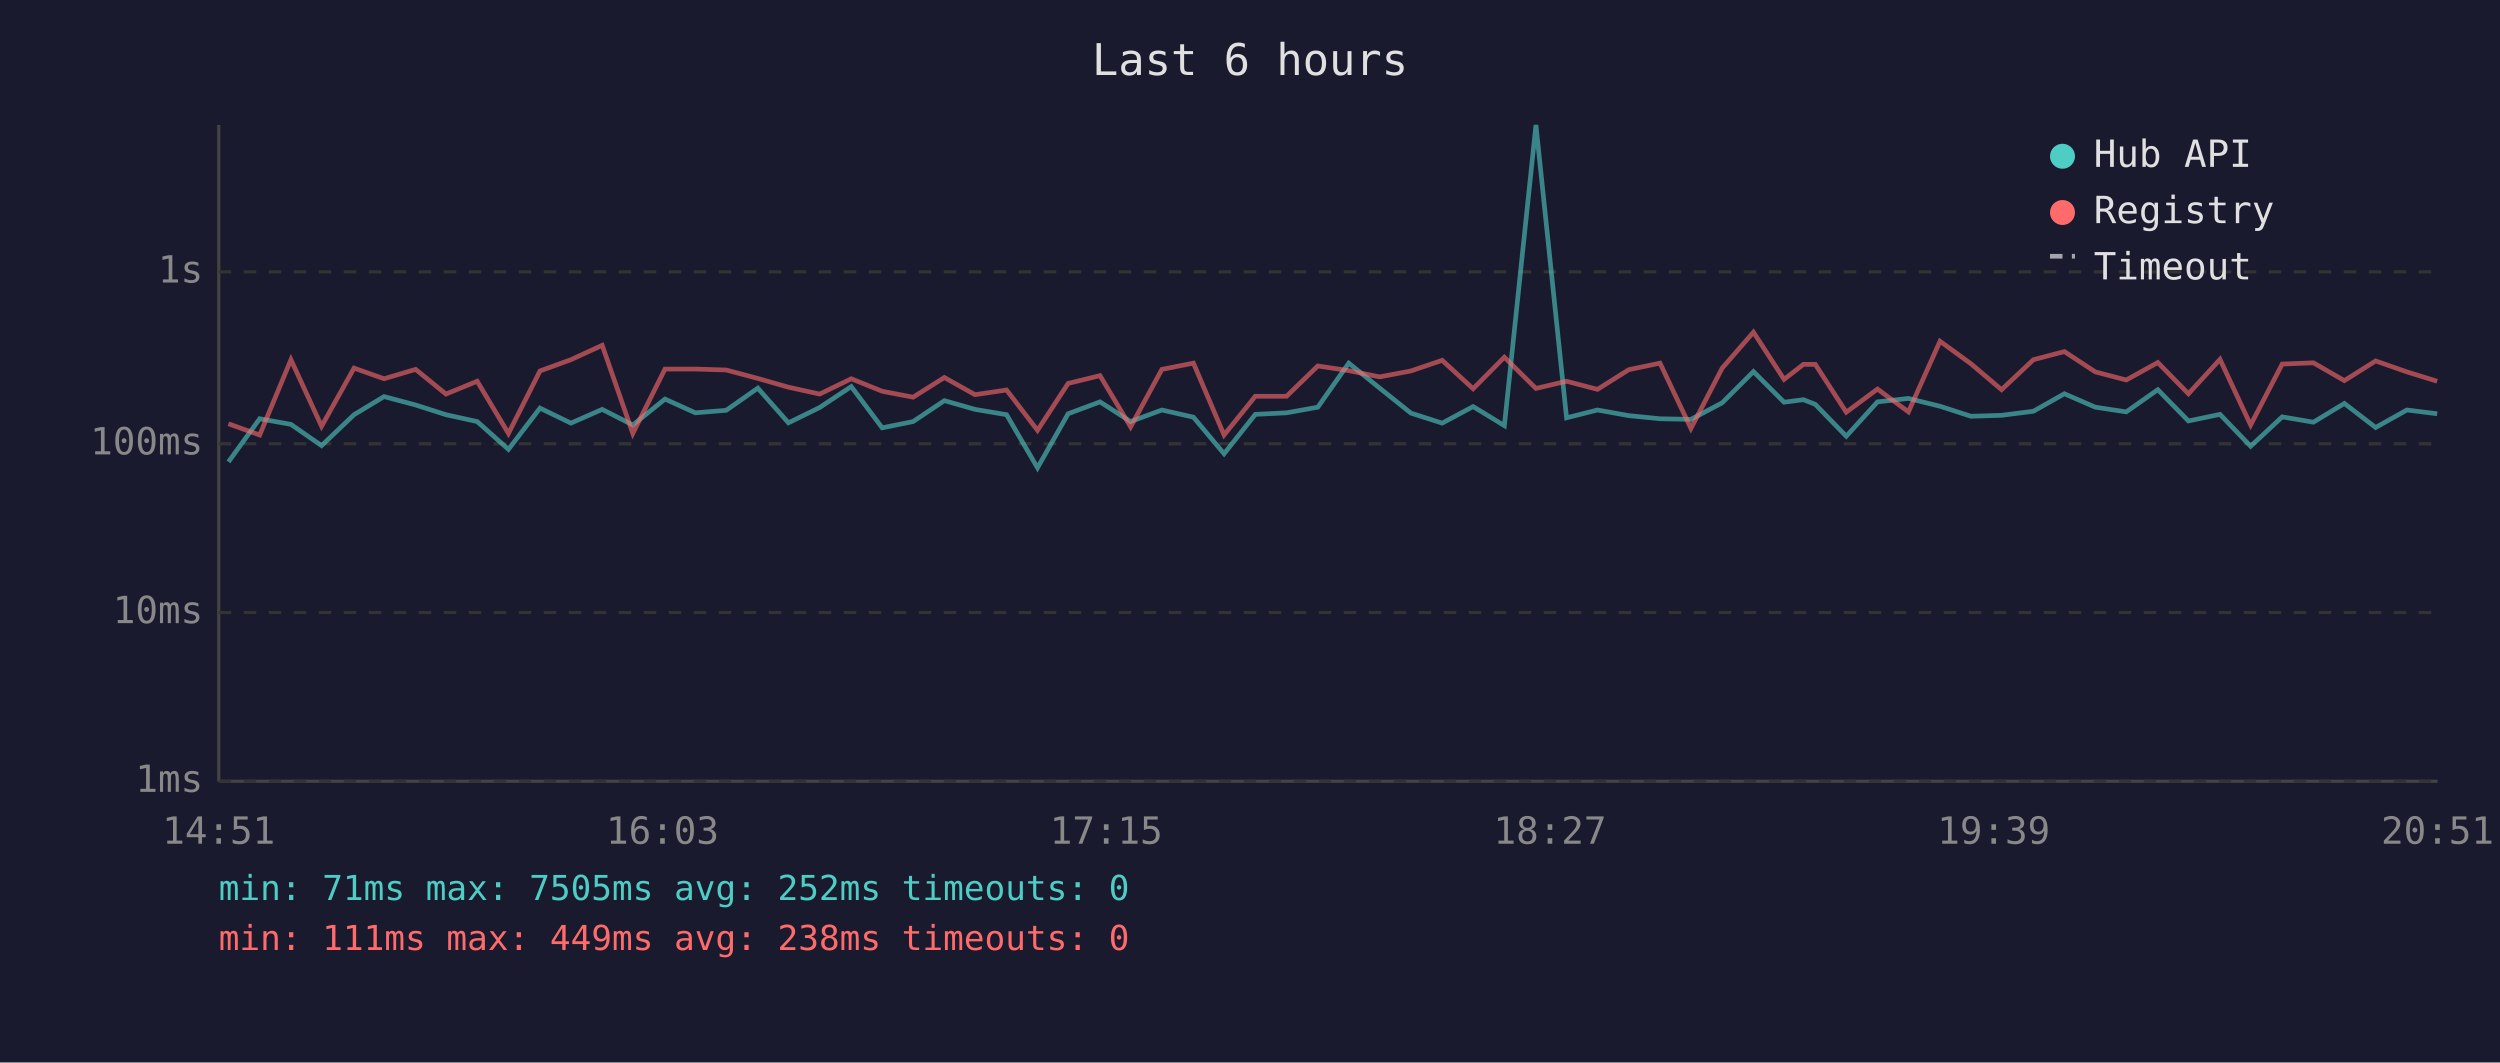
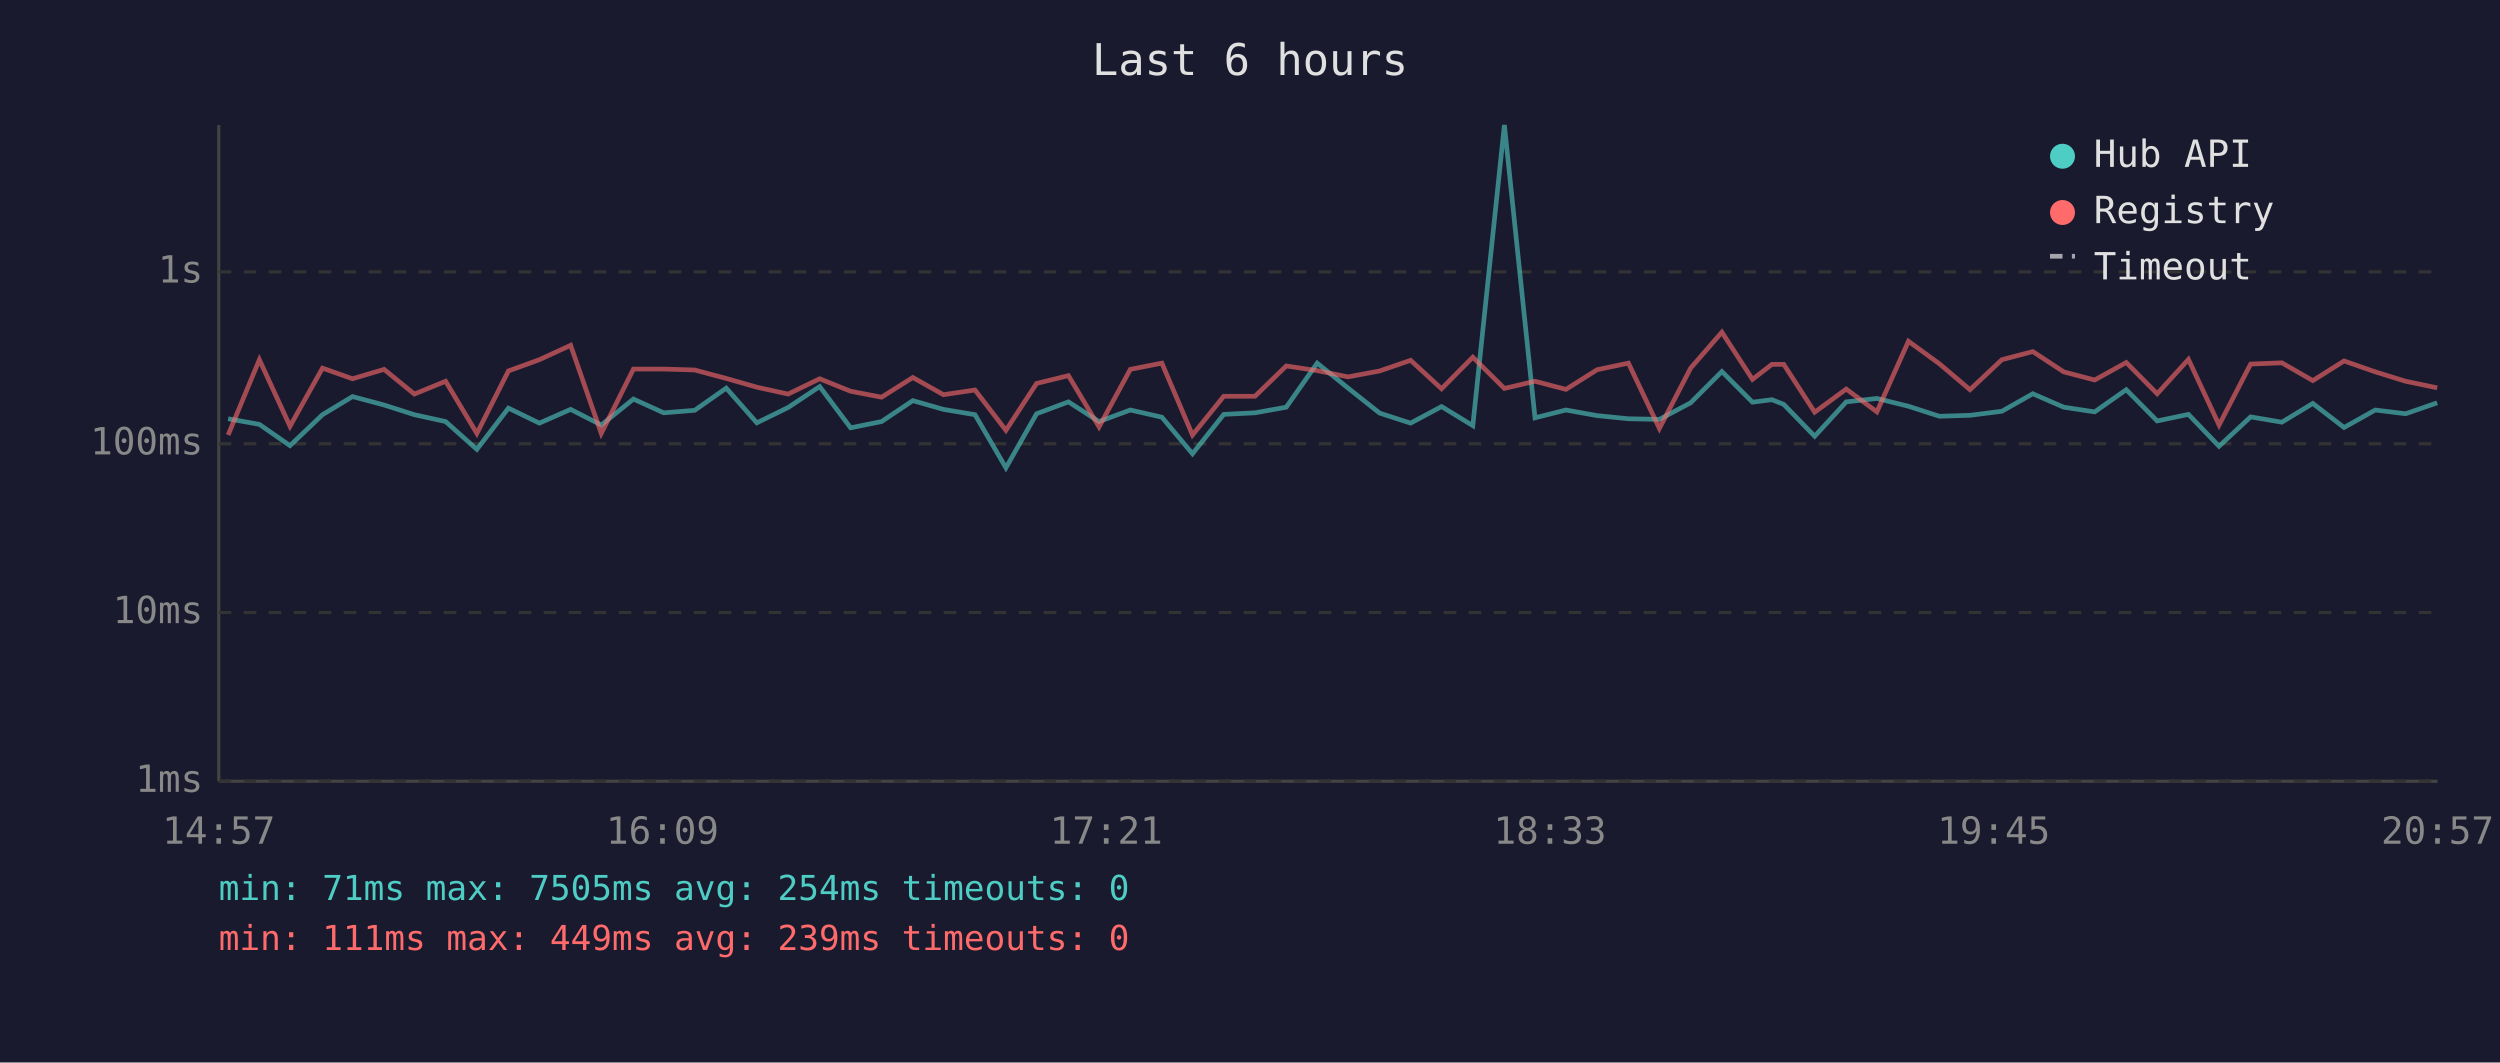
<svg xmlns="http://www.w3.org/2000/svg" viewBox="0 0 800 340" font-family="monospace" font-size="12">
  <rect width="800" height="340" fill="#1a1a2e" />
  <text x="400" y="24" fill="#e0e0e0" font-size="14" text-anchor="middle">Last 6 hours</text>
  <line x1="70" y1="40" x2="70" y2="250" stroke="#444" stroke-width="1" />
  <line x1="70" y1="250" x2="780" y2="250" stroke="#444" stroke-width="1" />
  <line x1="70" y1="250" x2="780" y2="250" stroke="#333" stroke-width="1" stroke-dasharray="4" />
  <text x="65" y="250" fill="#888" text-anchor="end" dominant-baseline="middle">1ms</text>
  <line x1="70" y1="196" x2="780" y2="196" stroke="#333" stroke-width="1" stroke-dasharray="4" />
  <text x="65" y="196" fill="#888" text-anchor="end" dominant-baseline="middle">10ms</text>
  <line x1="70" y1="142" x2="780" y2="142" stroke="#333" stroke-width="1" stroke-dasharray="4" />
  <text x="65" y="142" fill="#888" text-anchor="end" dominant-baseline="middle">100ms</text>
  <line x1="70" y1="87" x2="780" y2="87" stroke="#333" stroke-width="1" stroke-dasharray="4" />
  <text x="65" y="87" fill="#888" text-anchor="end" dominant-baseline="middle">1s</text>
-   <text x="70" y="270" fill="#888" text-anchor="middle">14:51</text>
-   <text x="212" y="270" fill="#888" text-anchor="middle">16:03</text>
-   <text x="354" y="270" fill="#888" text-anchor="middle">17:15</text>
-   <text x="496" y="270" fill="#888" text-anchor="middle">18:27</text>
-   <text x="638" y="270" fill="#888" text-anchor="middle">19:39</text>
-   <text x="780" y="270" fill="#888" text-anchor="middle">20:51</text>
-   <polyline points="73.1,147.8 83.1,134.0 93.1,135.8 102.9,142.6 113.3,132.7 122.9,126.9 133.0,129.6 142.7,132.7 152.7,134.9 162.7,143.8 172.8,130.6 182.7,135.4 192.7,131.0 202.5,136.0 212.8,127.7 222.5,132.1 232.4,131.3 242.5,124.2 252.3,135.3 262.3,130.4 272.4,123.7 282.3,136.9 292.2,134.9 302.2,128.2 312.0,131.0 322.1,132.7 332.0,149.7 341.8,132.4 352.0,128.6 361.8,134.9 371.8,131.2 381.9,133.5 391.7,145.2 401.7,132.6 411.7,132.1 421.7,130.3 431.6,116.2 441.5,124.2 451.5,132.2 461.5,135.4 471.4,130.1 481.4,136.2 491.5,40.0 501.3,133.7 511.2,131.2 521.2,133.0 531.2,134.0 541.1,134.2 551.1,128.9 561.1,118.9 570.9,128.7 577.1,127.9 580.9,129.4 590.8,139.6 600.8,128.6 610.7,127.5 620.8,130.0 630.7,133.2 640.5,132.9 650.7,131.6 660.6,126.0 670.5,130.3 680.4,131.8 690.5,124.7 700.3,134.7 710.4,132.6 720.2,142.8 730.3,133.4 740.3,135.1 750.2,129.1 760.2,136.8 770.2,131.2 779.9,132.4" fill="none" stroke="#4ecdc4" stroke-width="1.5" opacity="0.6" />
-   <polyline points="73.1,135.6 83.1,139.2 93.1,115.1 102.9,136.4 113.3,117.8 122.9,121.2 133.0,118.2 142.7,126.1 152.7,122.0 162.7,138.7 172.8,118.7 182.7,115.1 192.7,110.5 202.5,138.7 212.8,118.1 222.5,118.1 232.4,118.4 242.5,121.1 252.3,123.9 262.3,126.1 272.4,121.2 282.3,125.2 292.2,127.1 302.2,120.8 312.0,126.3 322.1,124.8 332.0,137.7 341.8,122.7 352.0,120.2 361.8,136.6 371.8,118.2 381.9,116.2 391.7,139.2 401.7,126.8 411.7,126.8 421.7,117.1 431.6,118.6 441.5,120.6 451.5,118.7 461.5,115.3 471.4,124.4 481.4,114.3 491.5,124.3 501.3,122.0 511.2,124.6 521.2,118.3 531.2,116.2 541.1,137.1 551.1,117.8 561.1,106.3 570.9,121.4 577.1,116.6 580.9,116.6 590.8,131.9 600.8,124.5 610.7,131.8 620.8,109.2 630.7,116.4 640.5,124.7 650.7,115.1 660.6,112.5 670.5,119.0 680.4,121.6 690.5,116.0 700.3,126.0 710.4,115.0 720.2,136.0 730.3,116.5 740.3,116.1 750.2,121.8 760.2,115.5 770.2,119.0 779.9,122.0" fill="none" stroke="#ff6b6b" stroke-width="1.5" opacity="0.6" />
+   <text x="70" y="270" fill="#888" text-anchor="middle">14:57</text>
+   <text x="212" y="270" fill="#888" text-anchor="middle">16:09</text>
+   <text x="354" y="270" fill="#888" text-anchor="middle">17:21</text>
+   <text x="496" y="270" fill="#888" text-anchor="middle">18:33</text>
+   <text x="638" y="270" fill="#888" text-anchor="middle">19:45</text>
+   <text x="780" y="270" fill="#888" text-anchor="middle">20:57</text>
+   <polyline points="73.0,134.0 83.0,135.8 92.8,142.6 103.2,132.7 112.8,126.9 122.9,129.6 132.6,132.7 142.6,134.9 152.6,143.8 162.7,130.6 172.6,135.4 182.6,131.0 192.4,136.0 202.7,127.7 212.4,132.1 222.3,131.3 232.4,124.2 242.2,135.3 252.2,130.4 262.3,123.7 272.2,136.9 282.1,134.9 292.1,128.2 301.9,131.0 312.0,132.7 321.9,149.7 331.7,132.4 341.9,128.6 351.7,134.9 361.7,131.2 371.8,133.5 381.6,145.2 391.6,132.6 401.6,132.1 411.6,130.3 421.5,116.2 431.4,124.2 441.5,132.2 451.4,135.4 461.3,130.1 471.3,136.2 481.4,40.0 491.2,133.7 501.1,131.2 511.1,133.0 521.1,134.0 531.0,134.2 541.0,128.9 551.0,118.9 560.8,128.7 567.0,127.9 570.8,129.4 580.7,139.6 590.8,128.6 600.6,127.5 610.7,130.0 620.6,133.2 630.4,132.9 640.6,131.6 650.5,126.0 660.4,130.3 670.3,131.8 680.4,124.7 690.3,134.7 700.3,132.6 710.1,142.8 720.2,133.4 730.2,135.1 740.1,129.1 750.1,136.8 760.1,131.2 769.8,132.4 779.9,128.9" fill="none" stroke="#4ecdc4" stroke-width="1.5" opacity="0.6" />
+   <polyline points="73.0,139.2 83.0,115.1 92.8,136.4 103.2,117.8 112.8,121.2 122.9,118.2 132.6,126.1 142.6,122.0 152.6,138.7 162.7,118.7 172.6,115.1 182.6,110.5 192.4,138.7 202.7,118.1 212.4,118.1 222.3,118.4 232.4,121.1 242.2,123.9 252.2,126.1 262.3,121.2 272.2,125.2 282.1,127.1 292.1,120.8 301.9,126.3 312.0,124.8 321.9,137.7 331.7,122.7 341.9,120.2 351.7,136.6 361.7,118.2 371.8,116.2 381.6,139.2 391.6,126.8 401.6,126.8 411.6,117.1 421.5,118.6 431.4,120.6 441.5,118.7 451.4,115.3 461.3,124.4 471.3,114.3 481.4,124.3 491.2,122.0 501.1,124.6 511.1,118.3 521.1,116.2 531.0,137.1 541.0,117.8 551.0,106.3 560.8,121.4 567.0,116.6 570.8,116.6 580.7,131.9 590.8,124.5 600.6,131.8 610.7,109.2 620.6,116.4 630.4,124.7 640.6,115.1 650.5,112.5 660.4,119.0 670.3,121.6 680.4,116.0 690.3,126.0 700.3,115.0 710.1,136.0 720.2,116.5 730.2,116.1 740.1,121.8 750.1,115.5 760.1,119.0 769.8,122.0 779.9,124.1" fill="none" stroke="#ff6b6b" stroke-width="1.5" opacity="0.6" />
  <circle cx="660" cy="50" r="4" fill="#4ecdc4" />
  <text x="670" y="50" fill="#e0e0e0" dominant-baseline="middle">Hub API</text>
  <circle cx="660" cy="68" r="4" fill="#ff6b6b" />
  <text x="670" y="68" fill="#e0e0e0" dominant-baseline="middle">Registry</text>
  <line x1="656" y1="82" x2="664" y2="82" stroke="#e0e0e0" stroke-width="1.5" stroke-dasharray="4,3" opacity="0.7" />
  <text x="670" y="86" fill="#e0e0e0" dominant-baseline="middle">Timeout</text>
-   <text x="70" y="288" fill="#4ecdc4" font-size="11">min: 71ms  max: 7505ms  avg: 252ms  timeouts: 0</text>
-   <text x="70" y="304" fill="#ff6b6b" font-size="11">min: 111ms  max: 449ms  avg: 238ms  timeouts: 0</text>
+   <text x="70" y="288" fill="#4ecdc4" font-size="11">min: 71ms  max: 7505ms  avg: 254ms  timeouts: 0</text>
+   <text x="70" y="304" fill="#ff6b6b" font-size="11">min: 111ms  max: 449ms  avg: 239ms  timeouts: 0</text>
</svg>
